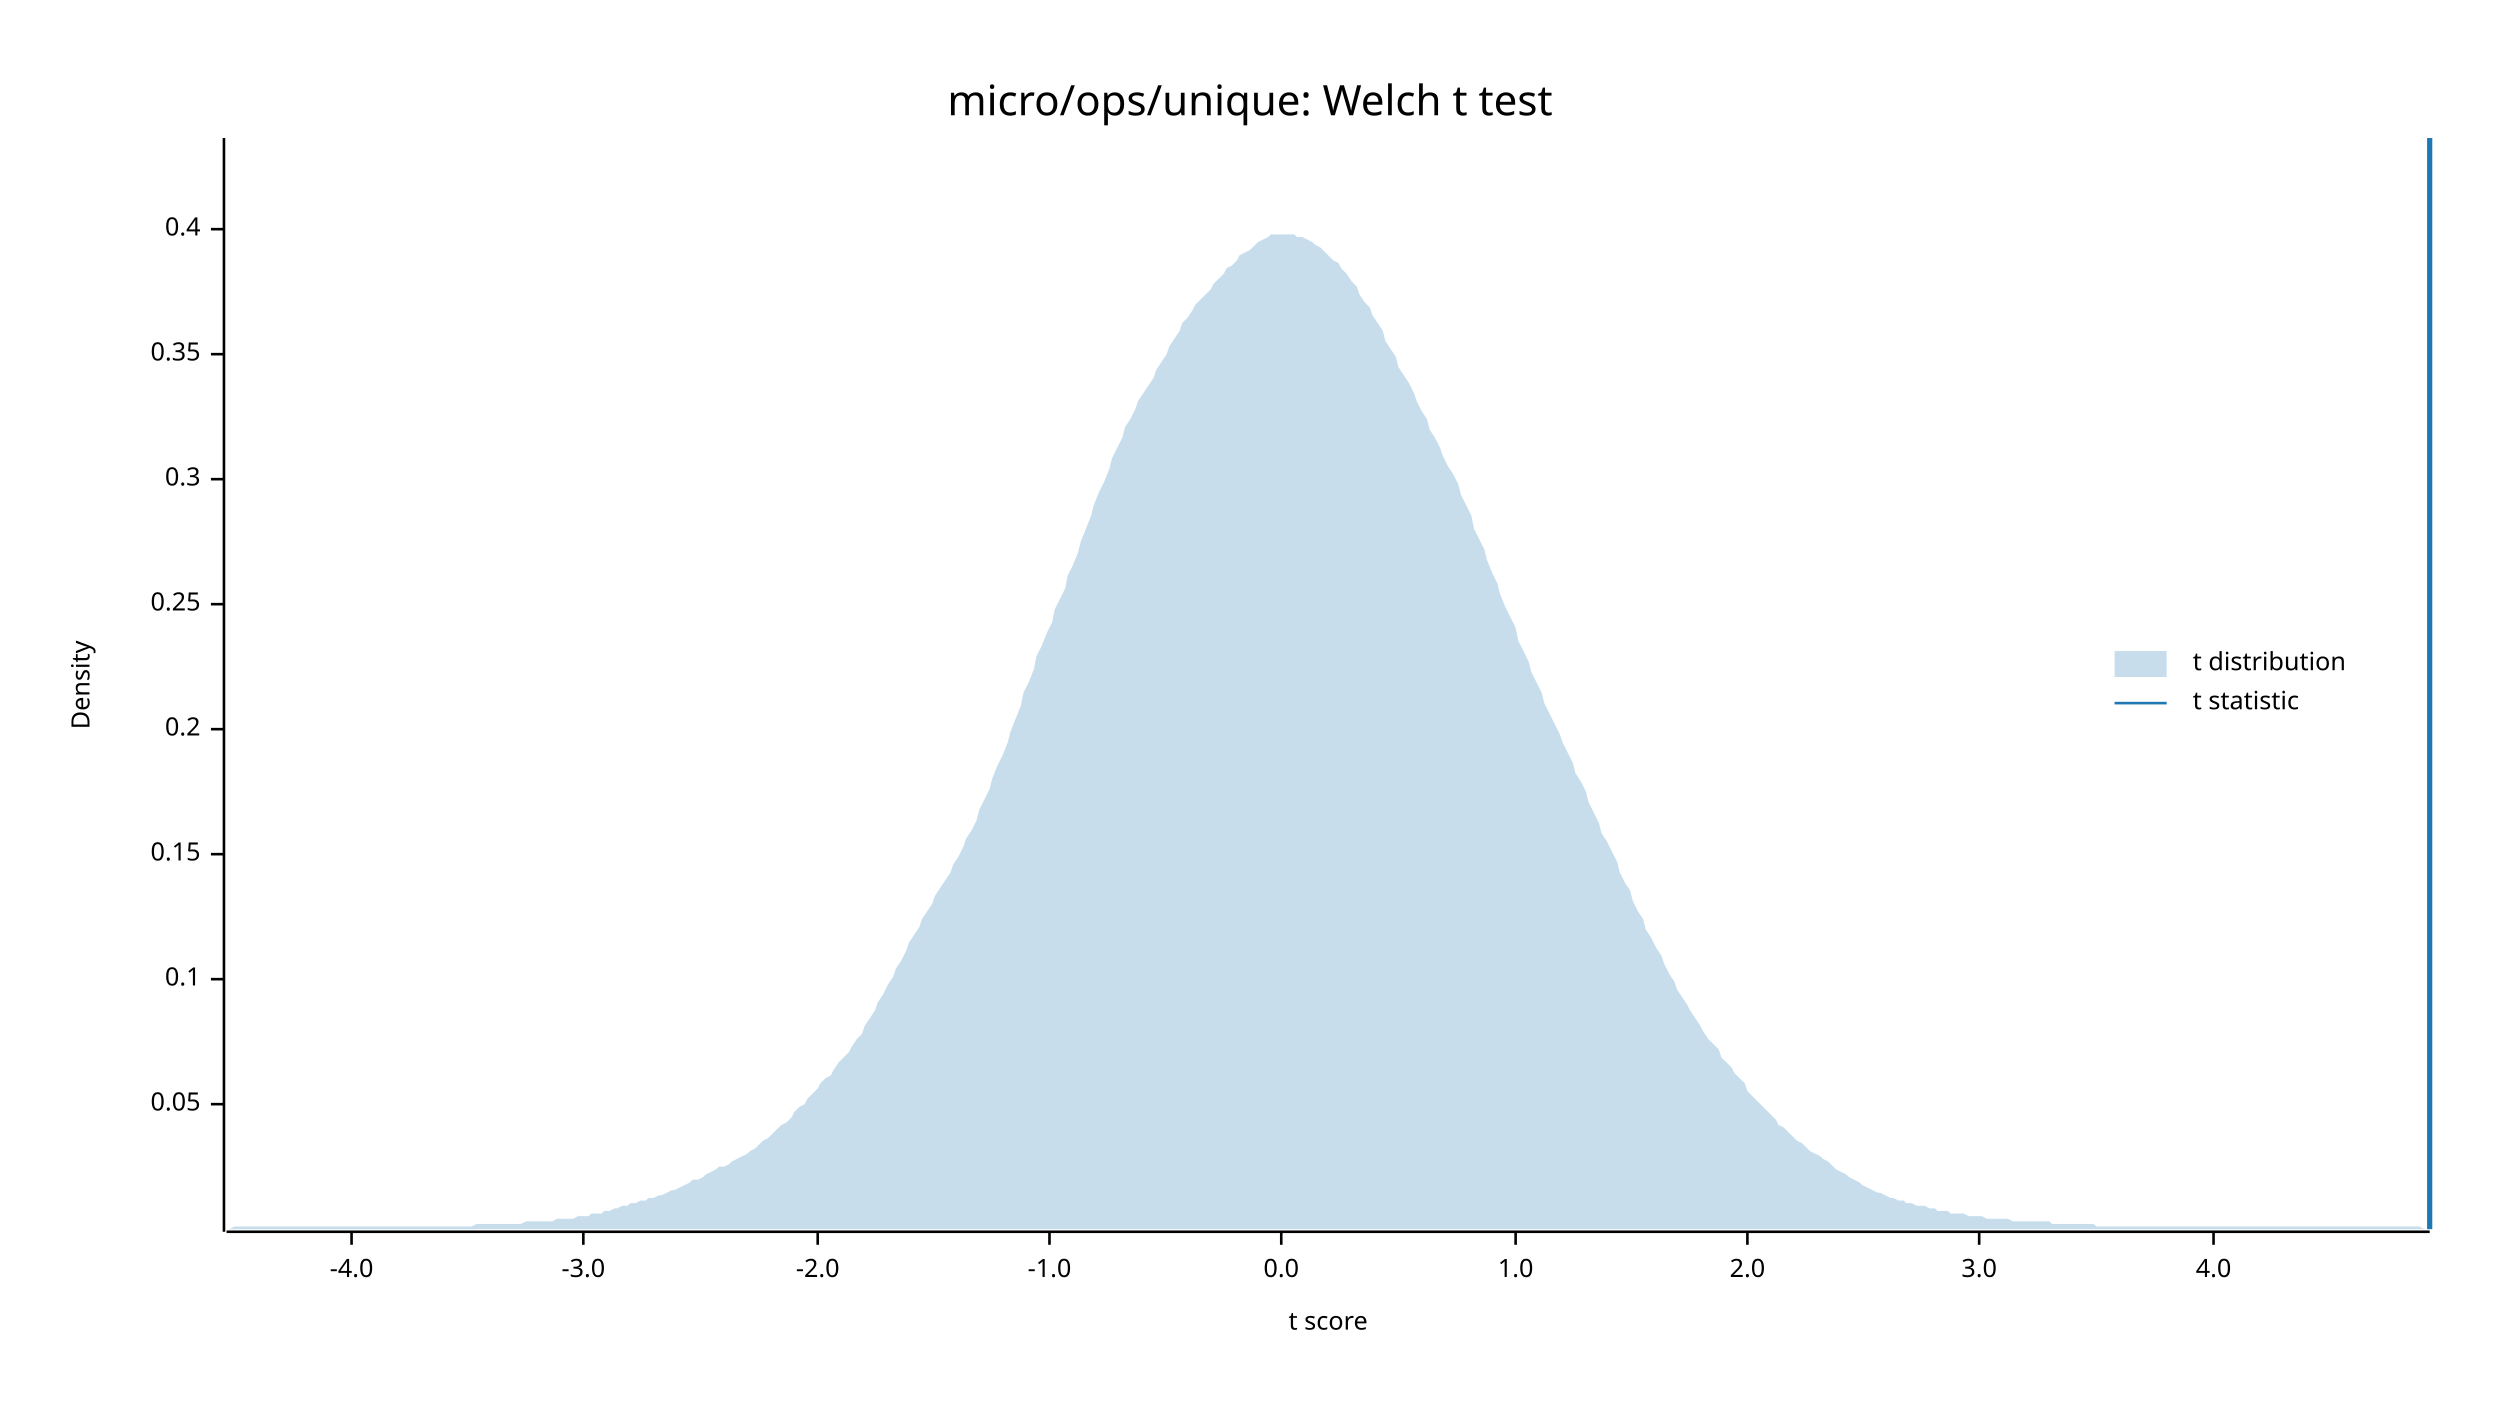
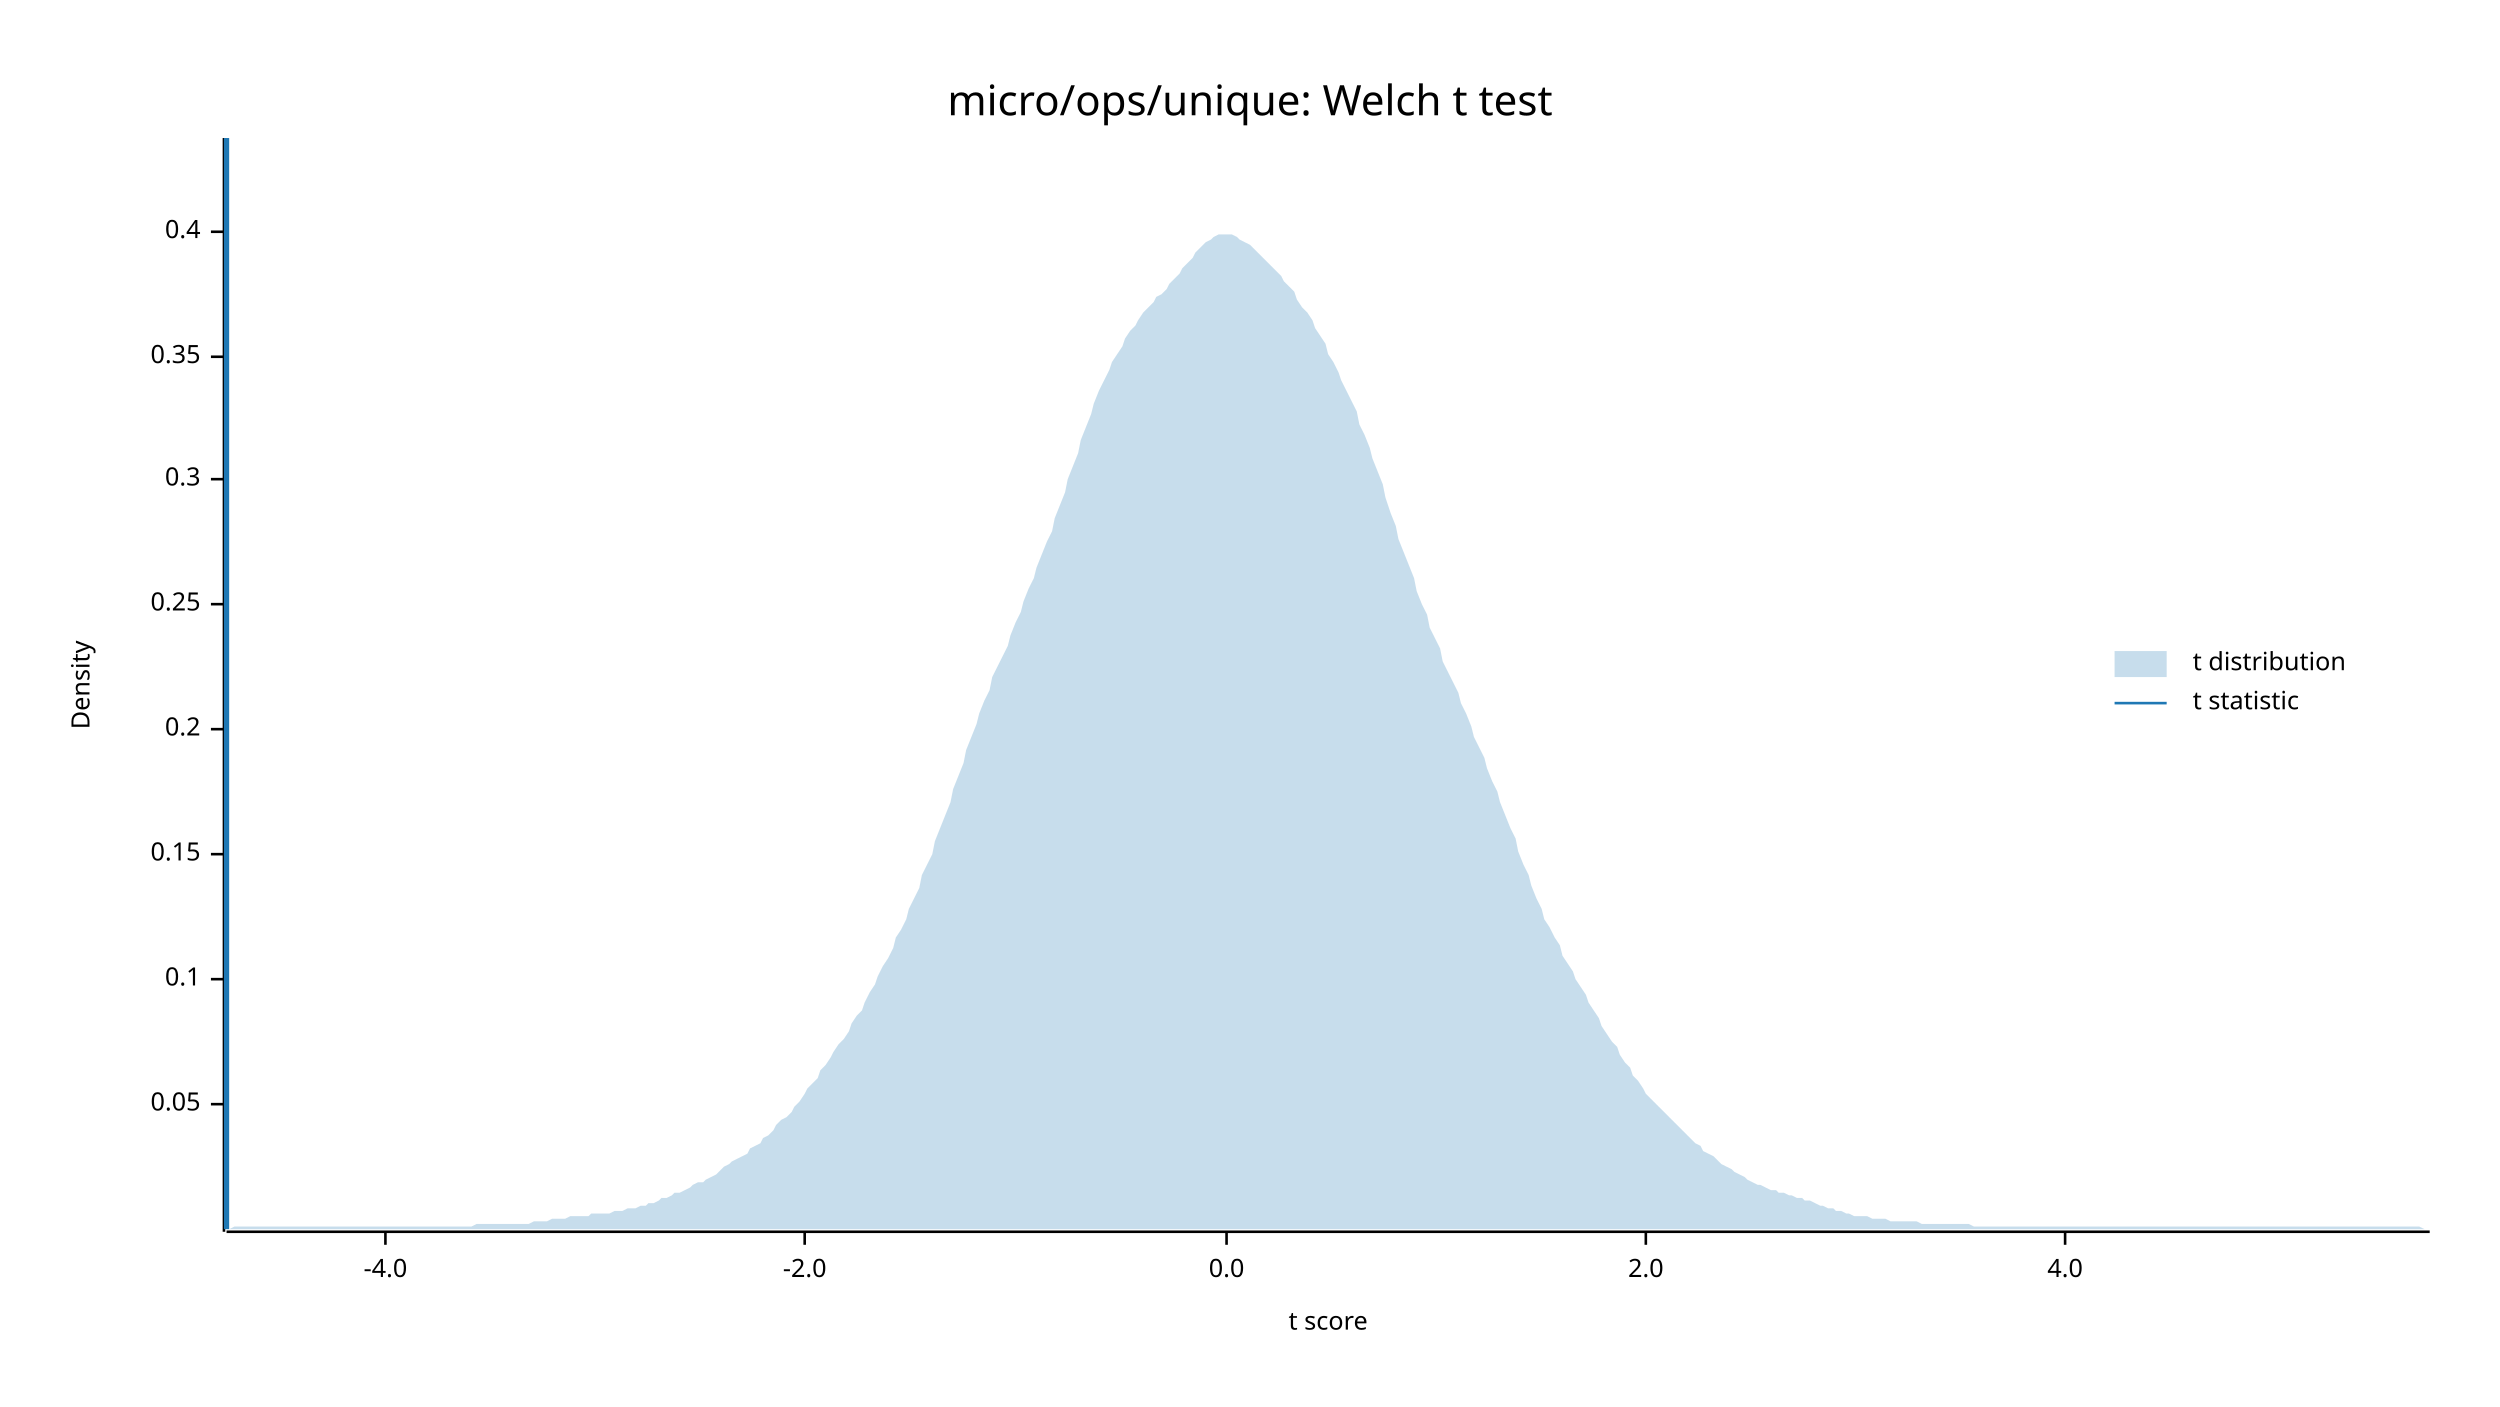
<svg xmlns="http://www.w3.org/2000/svg" width="960" height="540" viewBox="0 0 960 540">
  <text x="480" y="32" dy="0.76em" text-anchor="middle" font-family="sans-serif" font-size="16.129" opacity="1" fill="#000000">
micro/ops/unique: Welch t test
</text>
  <text x="27" y="263" dy="0.76em" text-anchor="middle" font-family="sans-serif" font-size="9.677" opacity="1" fill="#000000" transform="rotate(270, 27, 263)">
Density
</text>
  <text x="510" y="513" dy="-0.5ex" text-anchor="middle" font-family="sans-serif" font-size="9.677" opacity="1" fill="#000000">
t score
</text>
  <polyline fill="none" opacity="1" stroke="#000000" stroke-width="1" points="86,53 86,473 " />
  <text x="77" y="424" dy="0.5ex" text-anchor="end" font-family="sans-serif" font-size="9.677" opacity="1" fill="#000000">
0.05
</text>
  <polyline fill="none" opacity="1" stroke="#000000" stroke-width="1" points="81,424 86,424 " />
  <text x="77" y="376" dy="0.5ex" text-anchor="end" font-family="sans-serif" font-size="9.677" opacity="1" fill="#000000">
0.1
</text>
  <polyline fill="none" opacity="1" stroke="#000000" stroke-width="1" points="81,376 86,376 " />
  <text x="77" y="328" dy="0.5ex" text-anchor="end" font-family="sans-serif" font-size="9.677" opacity="1" fill="#000000">
0.15
</text>
  <polyline fill="none" opacity="1" stroke="#000000" stroke-width="1" points="81,328 86,328 " />
  <text x="77" y="280" dy="0.5ex" text-anchor="end" font-family="sans-serif" font-size="9.677" opacity="1" fill="#000000">
0.2
</text>
  <polyline fill="none" opacity="1" stroke="#000000" stroke-width="1" points="81,280 86,280 " />
  <text x="77" y="232" dy="0.5ex" text-anchor="end" font-family="sans-serif" font-size="9.677" opacity="1" fill="#000000">
0.25
</text>
  <polyline fill="none" opacity="1" stroke="#000000" stroke-width="1" points="81,232 86,232 " />
  <text x="77" y="184" dy="0.5ex" text-anchor="end" font-family="sans-serif" font-size="9.677" opacity="1" fill="#000000">
0.3
</text>
  <polyline fill="none" opacity="1" stroke="#000000" stroke-width="1" points="81,184 86,184 " />
-   <text x="77" y="136" dy="0.5ex" text-anchor="end" font-family="sans-serif" font-size="9.677" opacity="1" fill="#000000">
+   <text x="77" y="137" dy="0.5ex" text-anchor="end" font-family="sans-serif" font-size="9.677" opacity="1" fill="#000000">
0.35
</text>
-   <polyline fill="none" opacity="1" stroke="#000000" stroke-width="1" points="81,136 86,136 " />
-   <text x="77" y="88" dy="0.5ex" text-anchor="end" font-family="sans-serif" font-size="9.677" opacity="1" fill="#000000">
+   <polyline fill="none" opacity="1" stroke="#000000" stroke-width="1" points="81,137 86,137 " />
+   <text x="77" y="89" dy="0.5ex" text-anchor="end" font-family="sans-serif" font-size="9.677" opacity="1" fill="#000000">
0.4
</text>
-   <polyline fill="none" opacity="1" stroke="#000000" stroke-width="1" points="81,88 86,88 " />
+   <polyline fill="none" opacity="1" stroke="#000000" stroke-width="1" points="81,89 86,89 " />
  <polyline fill="none" opacity="1" stroke="#000000" stroke-width="1" points="87,473 933,473 " />
-   <text x="135" y="483" dy="0.76em" text-anchor="middle" font-family="sans-serif" font-size="9.677" opacity="1" fill="#000000">
+   <text x="148" y="483" dy="0.76em" text-anchor="middle" font-family="sans-serif" font-size="9.677" opacity="1" fill="#000000">
-4.0
</text>
-   <polyline fill="none" opacity="1" stroke="#000000" stroke-width="1" points="135,473 135,478 " />
-   <text x="224" y="483" dy="0.76em" text-anchor="middle" font-family="sans-serif" font-size="9.677" opacity="1" fill="#000000">
- -3.0
- </text>
-   <polyline fill="none" opacity="1" stroke="#000000" stroke-width="1" points="224,473 224,478 " />
-   <text x="314" y="483" dy="0.76em" text-anchor="middle" font-family="sans-serif" font-size="9.677" opacity="1" fill="#000000">
+   <polyline fill="none" opacity="1" stroke="#000000" stroke-width="1" points="148,473 148,478 " />
+   <text x="309" y="483" dy="0.76em" text-anchor="middle" font-family="sans-serif" font-size="9.677" opacity="1" fill="#000000">
-2.0
</text>
-   <polyline fill="none" opacity="1" stroke="#000000" stroke-width="1" points="314,473 314,478 " />
-   <text x="403" y="483" dy="0.76em" text-anchor="middle" font-family="sans-serif" font-size="9.677" opacity="1" fill="#000000">
- -1.0
- </text>
-   <polyline fill="none" opacity="1" stroke="#000000" stroke-width="1" points="403,473 403,478 " />
-   <text x="492" y="483" dy="0.76em" text-anchor="middle" font-family="sans-serif" font-size="9.677" opacity="1" fill="#000000">
+   <polyline fill="none" opacity="1" stroke="#000000" stroke-width="1" points="309,473 309,478 " />
+   <text x="471" y="483" dy="0.76em" text-anchor="middle" font-family="sans-serif" font-size="9.677" opacity="1" fill="#000000">
0.0
</text>
-   <polyline fill="none" opacity="1" stroke="#000000" stroke-width="1" points="492,473 492,478 " />
-   <text x="582" y="483" dy="0.76em" text-anchor="middle" font-family="sans-serif" font-size="9.677" opacity="1" fill="#000000">
- 1.0
- </text>
-   <polyline fill="none" opacity="1" stroke="#000000" stroke-width="1" points="582,473 582,478 " />
-   <text x="671" y="483" dy="0.76em" text-anchor="middle" font-family="sans-serif" font-size="9.677" opacity="1" fill="#000000">
+   <polyline fill="none" opacity="1" stroke="#000000" stroke-width="1" points="471,473 471,478 " />
+   <text x="632" y="483" dy="0.76em" text-anchor="middle" font-family="sans-serif" font-size="9.677" opacity="1" fill="#000000">
2.0
</text>
-   <polyline fill="none" opacity="1" stroke="#000000" stroke-width="1" points="671,473 671,478 " />
-   <text x="760" y="483" dy="0.76em" text-anchor="middle" font-family="sans-serif" font-size="9.677" opacity="1" fill="#000000">
- 3.0
- </text>
-   <polyline fill="none" opacity="1" stroke="#000000" stroke-width="1" points="760,473 760,478 " />
-   <text x="850" y="483" dy="0.76em" text-anchor="middle" font-family="sans-serif" font-size="9.677" opacity="1" fill="#000000">
+   <polyline fill="none" opacity="1" stroke="#000000" stroke-width="1" points="632,473 632,478 " />
+   <text x="793" y="483" dy="0.76em" text-anchor="middle" font-family="sans-serif" font-size="9.677" opacity="1" fill="#000000">
4.0
</text>
-   <polyline fill="none" opacity="1" stroke="#000000" stroke-width="1" points="850,473 850,478 " />
-   <polygon opacity="0.25" fill="#1F78B4" points="87,472 88,472 90,471 92,471 93,471 95,471 97,471 98,471 100,471 102,471 103,471 105,471 107,471 109,471 110,471 112,471 114,471 115,471 117,471 119,471 120,471 122,471 124,471 125,471 127,471 129,471 131,471 132,471 134,471 136,471 137,471 139,471 141,471 142,471 144,471 146,471 148,471 149,471 151,471 153,471 154,471 156,471 158,471 159,471 161,471 163,471 164,471 166,471 168,471 170,471 171,471 173,471 175,471 176,471 178,471 180,471 181,471 183,470 185,470 187,470 188,470 190,470 192,470 193,470 195,470 197,470 198,470 200,470 202,469 203,469 205,469 207,469 209,469 210,469 212,469 214,468 215,468 217,468 219,468 220,468 222,467 224,467 226,467 227,466 229,466 231,466 232,465 234,465 236,464 237,464 239,463 241,463 242,462 244,462 246,461 248,461 249,460 251,460 253,459 254,459 256,458 258,457 259,457 261,456 263,455 265,454 266,453 268,453 270,452 271,451 273,450 275,449 276,448 278,448 280,447 281,446 283,445 285,444 287,443 288,442 290,441 292,439 293,438 295,437 297,435 298,434 300,432 302,431 304,429 305,427 307,425 309,424 310,422 312,420 314,418 315,416 317,414 319,413 320,411 322,408 324,406 326,404 327,402 329,399 331,397 332,394 334,391 336,388 337,385 339,382 341,378 343,375 344,372 346,369 348,365 349,362 351,359 353,356 354,353 356,350 358,347 359,344 361,341 363,338 365,335 366,332 368,329 370,325 371,322 373,319 375,315 376,311 378,307 380,303 381,299 383,294 385,290 387,285 388,281 390,276 392,271 393,266 395,262 397,257 398,252 400,248 402,243 404,239 405,234 407,230 409,226 410,221 412,217 414,212 415,208 417,203 419,198 420,194 422,189 424,185 426,180 427,176 429,172 431,168 432,164 434,161 436,157 437,154 439,151 441,148 443,145 444,142 446,139 448,136 449,133 451,130 453,127 454,124 456,122 458,119 459,117 461,115 463,113 465,111 466,109 468,107 470,105 471,103 473,102 475,100 476,98 478,97 480,96 482,94 483,93 485,92 487,91 488,90 490,90 492,90 493,90 495,90 497,90 498,91 500,91 502,92 504,93 505,94 507,95 509,97 510,98 512,100 514,101 515,103 517,105 519,108 521,110 522,113 524,116 526,118 527,121 529,124 531,127 532,131 534,134 536,137 537,141 539,144 541,147 543,151 544,154 546,158 548,161 549,165 551,168 553,172 554,175 556,179 558,182 560,186 561,190 563,194 565,198 566,203 568,207 570,211 571,215 573,220 575,224 576,228 578,233 580,237 582,241 583,246 585,250 587,254 588,258 590,262 592,266 593,270 595,274 597,278 599,282 600,285 602,289 604,293 605,297 607,300 609,304 610,308 612,312 614,316 615,320 617,323 619,327 621,331 622,335 624,339 626,342 627,346 629,350 631,353 632,357 634,360 636,364 638,367 639,370 641,374 643,377 644,380 646,383 648,386 649,388 651,391 653,394 654,396 656,399 658,401 660,403 661,406 663,408 665,410 666,412 668,414 670,416 671,419 673,421 675,423 676,424 678,426 680,428 682,430 683,432 685,433 687,435 688,436 690,438 692,439 693,440 695,442 697,443 699,444 700,445 702,446 704,448 705,449 707,450 709,451 710,452 712,453 714,454 715,455 717,456 719,457 721,458 722,458 724,459 726,460 727,460 729,461 731,461 732,462 734,462 736,463 738,463 739,463 741,464 743,464 744,465 746,465 748,465 749,466 751,466 753,466 754,466 756,467 758,467 760,467 761,467 763,468 765,468 766,468 768,468 770,468 771,468 773,469 775,469 777,469 778,469 780,469 782,469 783,469 785,469 787,469 788,470 790,470 792,470 793,470 795,470 797,470 799,470 800,470 802,470 804,470 805,471 807,471 809,471 810,471 812,471 814,471 816,471 817,471 819,471 821,471 822,471 824,471 826,471 827,471 829,471 831,471 832,471 834,471 836,471 838,471 839,471 841,471 843,471 844,471 846,471 848,471 849,471 851,471 853,471 855,471 856,471 858,471 860,471 861,471 863,471 865,471 866,471 868,471 870,471 871,471 873,471 875,471 877,471 878,471 880,471 882,471 883,471 885,471 887,471 888,471 890,471 892,471 894,471 895,471 897,471 899,471 900,471 902,471 904,471 905,471 907,471 909,471 910,471 912,471 914,471 916,471 917,471 919,471 921,471 922,471 924,471 926,471 927,471 929,471 931,472 933,472 933,472 87,472 " />
-   <polyline fill="none" opacity="1" stroke="#1F78B4" stroke-width="2" points="933,472 933,53 " />
+   <polyline fill="none" opacity="1" stroke="#000000" stroke-width="1" points="793,473 793,478 " />
+   <polygon opacity="0.25" fill="#1F78B4" points="87,472 88,472 90,471 92,471 93,471 95,471 97,471 98,471 100,471 102,471 103,471 105,471 107,471 109,471 110,471 112,471 114,471 115,471 117,471 119,471 120,471 122,471 124,471 125,471 127,471 129,471 131,471 132,471 134,471 136,471 137,471 139,471 141,471 142,471 144,471 146,471 148,471 149,471 151,471 153,471 154,471 156,471 158,471 159,471 161,471 163,471 164,471 166,471 168,471 170,471 171,471 173,471 175,471 176,471 178,471 180,471 181,471 183,470 185,470 187,470 188,470 190,470 192,470 193,470 195,470 197,470 198,470 200,470 202,470 203,470 205,469 207,469 209,469 210,469 212,468 214,468 215,468 217,468 219,467 220,467 222,467 224,467 226,467 227,466 229,466 231,466 232,466 234,466 236,465 237,465 239,465 241,464 242,464 244,464 246,463 248,463 249,462 251,462 253,461 254,460 256,460 258,459 259,458 261,458 263,457 265,456 266,455 268,454 270,454 271,453 273,452 275,451 276,450 278,448 280,447 281,446 283,445 285,444 287,443 288,441 290,440 292,439 293,437 295,436 297,434 298,432 300,430 302,429 304,427 305,425 307,423 309,420 310,418 312,416 314,414 315,411 317,409 319,406 320,404 322,401 324,399 326,396 327,393 329,390 331,388 332,385 334,381 336,378 337,375 339,371 341,368 343,364 344,360 346,357 348,353 349,349 351,345 353,341 354,336 356,332 358,328 359,323 361,318 363,313 365,308 366,303 368,298 370,293 371,288 373,283 375,278 376,274 378,269 380,265 381,260 383,256 385,252 387,248 388,244 390,239 392,235 393,231 395,226 397,222 398,218 400,213 402,208 404,204 405,199 407,194 409,189 410,184 412,179 414,174 415,169 417,164 419,159 420,155 422,150 424,146 426,142 427,139 429,136 431,133 432,130 434,127 436,125 437,123 439,120 441,118 443,116 444,114 446,113 448,111 449,109 451,107 453,105 454,103 456,101 458,99 459,97 461,95 463,93 465,92 466,91 468,90 470,90 471,90 473,90 475,91 476,92 478,93 480,94 482,96 483,97 485,99 487,101 488,102 490,104 492,106 493,108 495,110 497,112 498,115 500,118 502,120 504,123 505,126 507,129 509,132 510,136 512,139 514,143 515,146 517,150 519,154 521,158 522,163 524,167 526,172 527,176 529,181 531,186 532,191 534,197 536,202 537,207 539,212 541,217 543,222 544,227 546,232 548,236 549,241 551,245 553,249 554,254 556,258 558,262 560,266 561,270 563,274 565,279 566,283 568,287 570,291 571,295 573,300 575,304 576,308 578,313 580,318 582,322 583,327 585,332 587,336 588,340 590,345 592,349 593,353 595,356 597,360 599,363 600,367 602,370 604,373 605,376 607,379 609,382 610,385 612,388 614,391 615,394 617,397 619,400 621,402 622,405 624,408 626,410 627,413 629,415 631,418 632,420 634,422 636,424 638,426 639,427 641,429 643,431 644,432 646,434 648,436 649,437 651,439 653,440 654,442 656,443 658,444 660,446 661,447 663,448 665,449 666,450 668,451 670,452 671,453 673,454 675,455 676,455 678,456 680,457 682,457 683,458 685,458 687,459 688,459 690,460 692,460 693,461 695,461 697,462 699,463 700,463 702,464 704,464 705,465 707,465 709,466 710,466 712,467 714,467 715,467 717,467 719,468 721,468 722,468 724,468 726,469 727,469 729,469 731,469 732,469 734,469 736,469 738,470 739,470 741,470 743,470 744,470 746,470 748,470 749,470 751,470 753,470 754,470 756,470 758,471 760,471 761,471 763,471 765,471 766,471 768,471 770,471 771,471 773,471 775,471 777,471 778,471 780,471 782,471 783,471 785,471 787,471 788,471 790,471 792,471 793,471 795,471 797,471 799,471 800,471 802,471 804,471 805,471 807,471 809,471 810,471 812,471 814,471 816,471 817,471 819,471 821,471 822,471 824,471 826,471 827,471 829,471 831,471 832,471 834,471 836,471 838,471 839,471 841,471 843,471 844,471 846,471 848,471 849,471 851,471 853,471 855,471 856,471 858,471 860,471 861,471 863,471 865,471 866,471 868,471 870,471 871,471 873,471 875,471 877,471 878,471 880,471 882,471 883,471 885,471 887,471 888,471 890,471 892,471 894,471 895,471 897,471 899,471 900,471 902,471 904,471 905,471 907,471 909,471 910,471 912,471 914,471 916,471 917,471 919,471 921,471 922,471 924,471 926,471 927,471 929,471 931,472 933,472 933,472 87,472 " />
+   <polyline fill="none" opacity="1" stroke="#1F78B4" stroke-width="2" points="87,472 87,53 " />
  <text x="842" y="250" dy="0.76em" text-anchor="start" font-family="sans-serif" font-size="9.677" opacity="1" fill="#000000">
t distribution
</text>
  <text x="842" y="265" dy="0.76em" text-anchor="start" font-family="sans-serif" font-size="9.677" opacity="1" fill="#000000">
t statistic
</text>
  <rect x="812" y="250" width="20" height="10" opacity="0.25" fill="#1F78B4" stroke="none" />
  <polyline fill="none" opacity="1" stroke="#1F78B4" stroke-width="1" points="812,270 832,270 " />
</svg>
